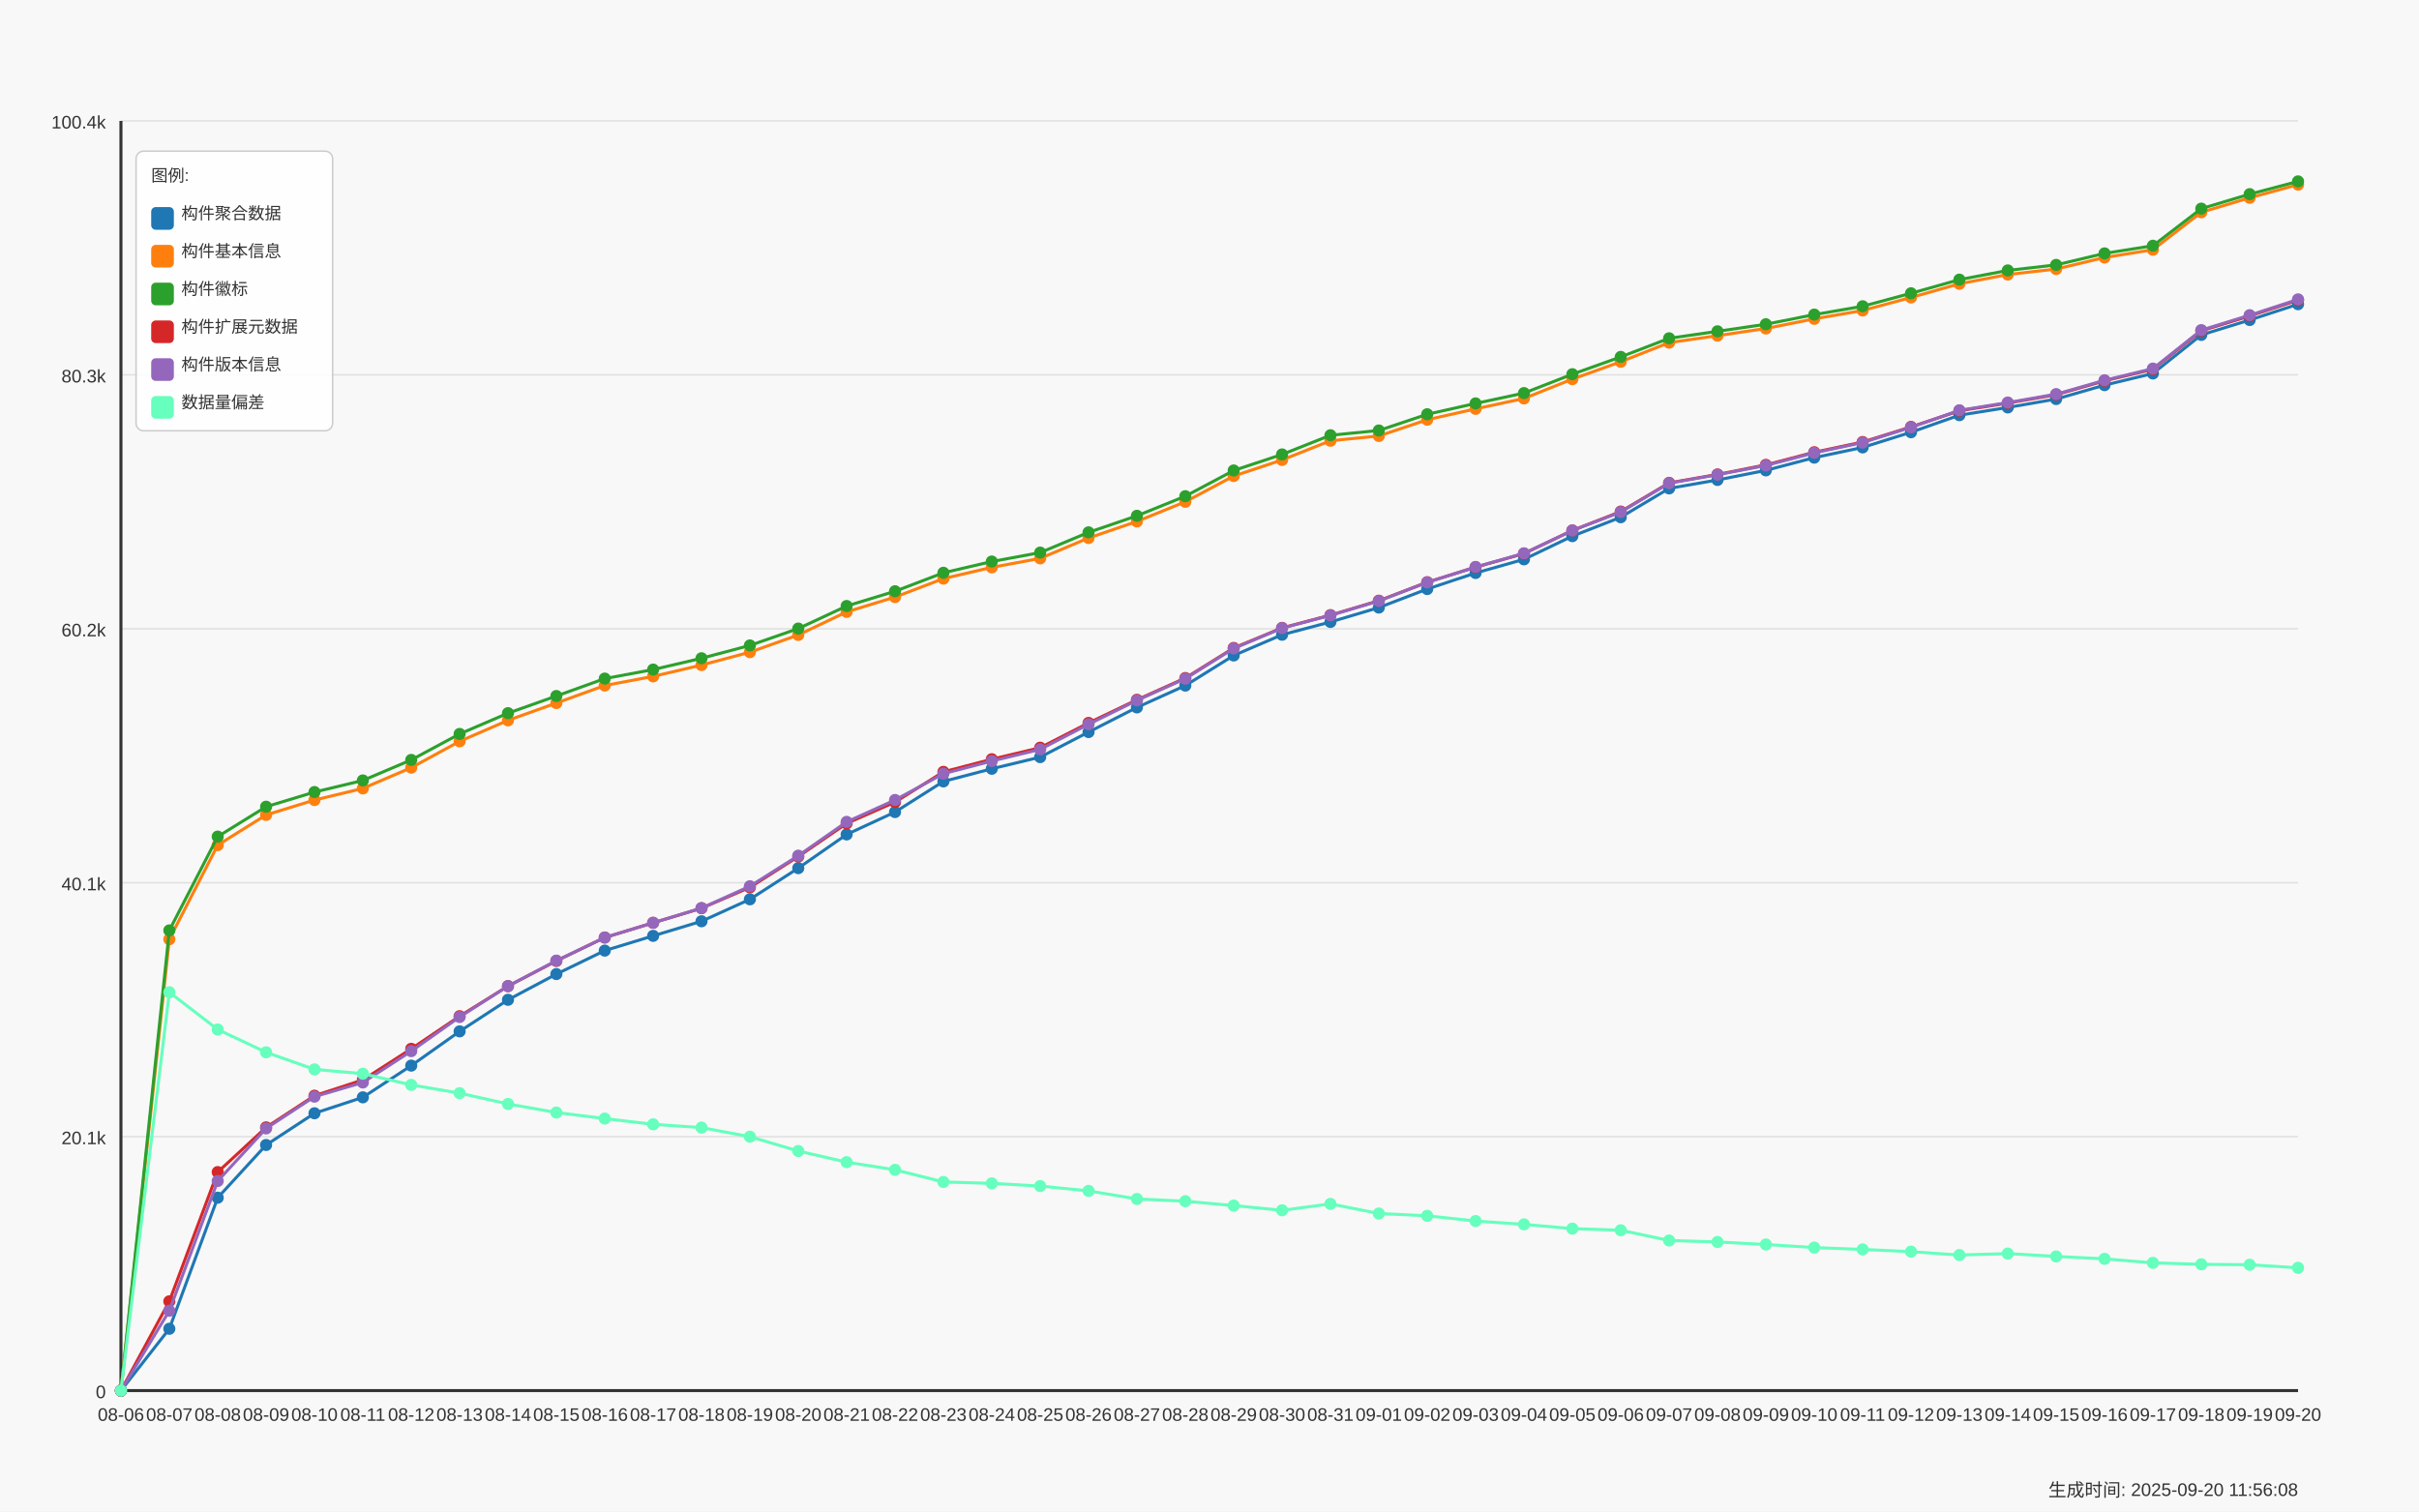
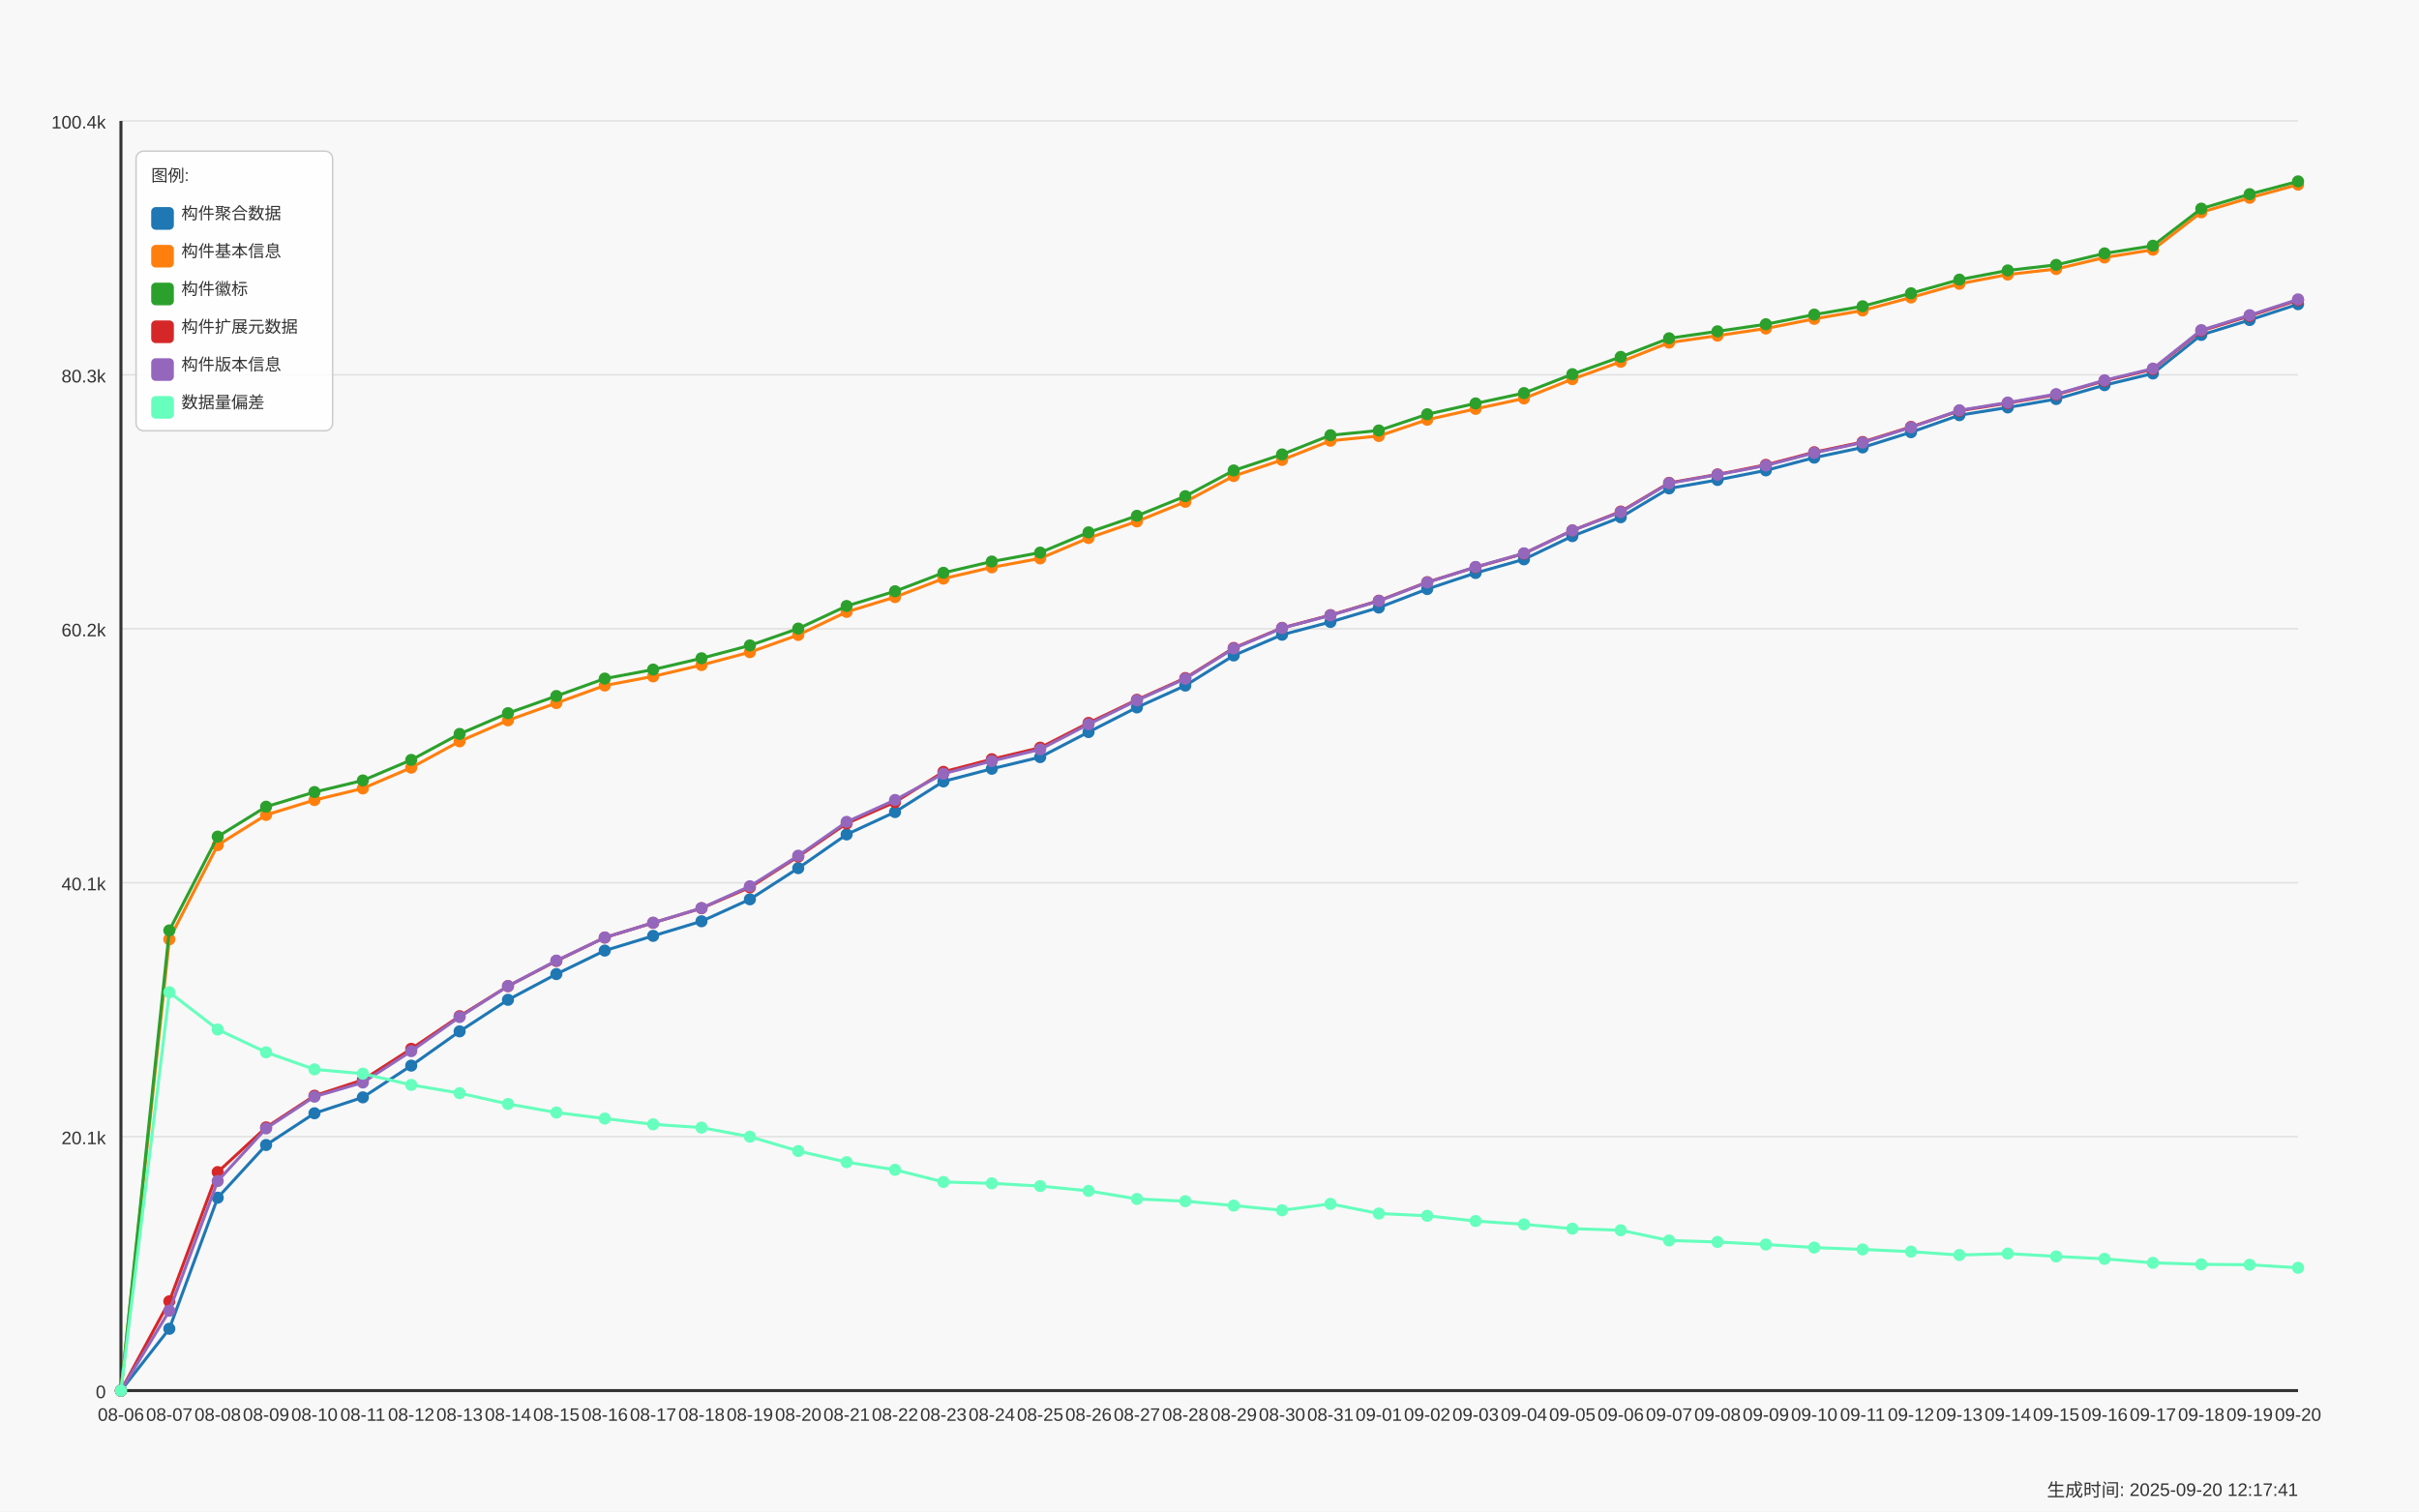
<svg xmlns="http://www.w3.org/2000/svg" width="1600" height="1000" viewBox="0 0 1600 1000">
  <style>
  text {
    font-family: Arial, sans-serif;
    font-size: 12px;
    fill: #333;
  }
  .axis-label { font-size: 14px; }
  .title { font-size: 18px; font-weight: bold; }
  .legend-item { font-size: 11px; }
  .legend-box { fill: white; fill-opacity: 0.85; stroke: #cccccc; stroke-width: 1; rx: 5; }
</style>
  <text x="800.0" y="30" text-anchor="middle" class="title">Daily Data Growth Trend</text>
  <text x="800.0" y="980" text-anchor="middle" class="axis-label">Date</text>
  <g transform="rotate(-90)">
    <text x="-500.0" y="20" text-anchor="middle" class="axis-label">Count</text>
  </g>
  <rect x="0" y="0" width="1600" height="1000" fill="#f8f8f8" />
  <line x1="80" y1="920.0" x2="1520" y2="920.0" stroke="#e0e0e0" stroke-width="1" />
  <text x="70" y="925.0" text-anchor="end">0</text>
  <line x1="80" y1="752.0" x2="1520" y2="752.0" stroke="#e0e0e0" stroke-width="1" />
  <text x="70" y="757.0" text-anchor="end">20.1k</text>
  <line x1="80" y1="584.0" x2="1520" y2="584.0" stroke="#e0e0e0" stroke-width="1" />
  <text x="70" y="589.0" text-anchor="end">40.1k</text>
  <line x1="80" y1="416.0" x2="1520" y2="416.0" stroke="#e0e0e0" stroke-width="1" />
  <text x="70" y="421.0" text-anchor="end">60.2k</text>
  <line x1="80" y1="248.0" x2="1520" y2="248.0" stroke="#e0e0e0" stroke-width="1" />
  <text x="70" y="253.0" text-anchor="end">80.3k</text>
  <line x1="80" y1="80.0" x2="1520" y2="80.0" stroke="#e0e0e0" stroke-width="1" />
  <text x="70" y="85.0" text-anchor="end">100.4k</text>
  <line x1="80" y1="80" x2="80" y2="920" stroke="#333333" stroke-width="2" />
  <line x1="80" y1="920" x2="1520" y2="920" stroke="#333333" stroke-width="2" />
  <circle cx="80.0" cy="920.0" r="4" fill="#1f77b4" />
  <circle cx="112.0" cy="879.09" r="4" fill="#1f77b4" />
  <circle cx="144.0" cy="792.391" r="4" fill="#1f77b4" />
  <circle cx="176.0" cy="757.516" r="4" fill="#1f77b4" />
  <circle cx="208.0" cy="736.525" r="4" fill="#1f77b4" />
  <circle cx="240.0" cy="725.988" r="4" fill="#1f77b4" />
  <circle cx="272.0" cy="704.998" r="4" fill="#1f77b4" />
  <circle cx="304.0" cy="682.342" r="4" fill="#1f77b4" />
  <circle cx="336.0" cy="661.46" r="4" fill="#1f77b4" />
  <circle cx="368.0" cy="644.437" r="4" fill="#1f77b4" />
  <circle cx="400.0" cy="628.911" r="4" fill="#1f77b4" />
  <circle cx="432.0" cy="619.153" r="4" fill="#1f77b4" />
  <circle cx="464.0" cy="609.494" r="4" fill="#1f77b4" />
  <circle cx="496.0" cy="594.973" r="4" fill="#1f77b4" />
  <circle cx="528.0" cy="574.351" r="4" fill="#1f77b4" />
  <circle cx="560.0" cy="552.047" r="4" fill="#1f77b4" />
  <circle cx="592.0" cy="537.241" r="4" fill="#1f77b4" />
  <circle cx="624.0" cy="516.979" r="4" fill="#1f77b4" />
  <circle cx="656.0" cy="508.609" r="4" fill="#1f77b4" />
  <circle cx="688.0" cy="500.901" r="4" fill="#1f77b4" />
  <circle cx="720.0" cy="484.321" r="4" fill="#1f77b4" />
  <circle cx="752.0" cy="468.017" r="4" fill="#1f77b4" />
  <circle cx="784.0" cy="453.58" r="4" fill="#1f77b4" />
  <circle cx="816.0" cy="433.653" r="4" fill="#1f77b4" />
  <circle cx="848.0" cy="419.935" r="4" fill="#1f77b4" />
  <circle cx="880.0" cy="411.482" r="4" fill="#1f77b4" />
  <circle cx="912.0" cy="401.949" r="4" fill="#1f77b4" />
  <circle cx="944.0" cy="389.705" r="4" fill="#1f77b4" />
  <circle cx="976.0" cy="379.076" r="4" fill="#1f77b4" />
  <circle cx="1008.0" cy="370.045" r="4" fill="#1f77b4" />
  <circle cx="1040.0" cy="354.712" r="4" fill="#1f77b4" />
  <circle cx="1072.0" cy="342.2" r="4" fill="#1f77b4" />
  <circle cx="1104.0" cy="323.118" r="4" fill="#1f77b4" />
  <circle cx="1136.0" cy="317.527" r="4" fill="#1f77b4" />
  <circle cx="1168.0" cy="311.183" r="4" fill="#1f77b4" />
  <circle cx="1200.0" cy="302.772" r="4" fill="#1f77b4" />
  <circle cx="1232.0" cy="296.009" r="4" fill="#1f77b4" />
  <circle cx="1264.0" cy="285.957" r="4" fill="#1f77b4" />
  <circle cx="1296.0" cy="274.684" r="4" fill="#1f77b4" />
  <circle cx="1328.0" cy="269.562" r="4" fill="#1f77b4" />
  <circle cx="1360.0" cy="264.004" r="4" fill="#1f77b4" />
  <circle cx="1392.0" cy="254.806" r="4" fill="#1f77b4" />
  <circle cx="1424.0" cy="247.09" r="4" fill="#1f77b4" />
  <circle cx="1456.0" cy="221.571" r="4" fill="#1f77b4" />
  <circle cx="1488.0" cy="211.712" r="4" fill="#1f77b4" />
  <circle cx="1520.0" cy="201.25" r="4" fill="#1f77b4" />
  <path d="M 80.0 920.0 L 112.0 879.09 L 144.0 792.391 L 176.0 757.516 L 208.0 736.525 L 240.0 725.988 L 272.0 704.998 L 304.0 682.342 L 336.0 661.46 L 368.0 644.437 L 400.0 628.911 L 432.0 619.153 L 464.0 609.494 L 496.0 594.973 L 528.0 574.351 L 560.0 552.047 L 592.0 537.241 L 624.0 516.979 L 656.0 508.609 L 688.0 500.901 L 720.0 484.321 L 752.0 468.017 L 784.0 453.58 L 816.0 433.653 L 848.0 419.935 L 880.0 411.482 L 912.0 401.949 L 944.0 389.705 L 976.0 379.076 L 1008.0 370.045 L 1040.0 354.712 L 1072.0 342.2 L 1104.0 323.118 L 1136.0 317.527 L 1168.0 311.183 L 1200.0 302.772 L 1232.0 296.009 L 1264.0 285.957 L 1296.0 274.684 L 1328.0 269.562 L 1360.0 264.004 L 1392.0 254.806 L 1424.0 247.09 L 1456.0 221.571 L 1488.0 211.712 L 1520.0 201.25" fill="none" stroke="#1f77b4" stroke-width="2" />
  <circle cx="80.0" cy="920.0" r="4" fill="#ff7f0e" />
  <circle cx="112.0" cy="621.412" r="4" fill="#ff7f0e" />
  <circle cx="144.0" cy="559.119" r="4" fill="#ff7f0e" />
  <circle cx="176.0" cy="539.141" r="4" fill="#ff7f0e" />
  <circle cx="208.0" cy="529.298" r="4" fill="#ff7f0e" />
  <circle cx="240.0" cy="521.599" r="4" fill="#ff7f0e" />
  <circle cx="272.0" cy="507.873" r="4" fill="#ff7f0e" />
  <circle cx="304.0" cy="490.456" r="4" fill="#ff7f0e" />
  <circle cx="336.0" cy="476.563" r="4" fill="#ff7f0e" />
  <circle cx="368.0" cy="465.113" r="4" fill="#ff7f0e" />
  <circle cx="400.0" cy="453.53" r="4" fill="#ff7f0e" />
  <circle cx="432.0" cy="447.479" r="4" fill="#ff7f0e" />
  <circle cx="464.0" cy="439.988" r="4" fill="#ff7f0e" />
  <circle cx="496.0" cy="431.468" r="4" fill="#ff7f0e" />
  <circle cx="528.0" cy="420.069" r="4" fill="#ff7f0e" />
  <circle cx="560.0" cy="404.812" r="4" fill="#ff7f0e" />
  <circle cx="592.0" cy="395.019" r="4" fill="#ff7f0e" />
  <circle cx="624.0" cy="382.792" r="4" fill="#ff7f0e" />
  <circle cx="656.0" cy="375.351" r="4" fill="#ff7f0e" />
  <circle cx="688.0" cy="369.417" r="4" fill="#ff7f0e" />
  <circle cx="720.0" cy="355.934" r="4" fill="#ff7f0e" />
  <circle cx="752.0" cy="344.962" r="4" fill="#ff7f0e" />
  <circle cx="784.0" cy="331.972" r="4" fill="#ff7f0e" />
  <circle cx="816.0" cy="314.932" r="4" fill="#ff7f0e" />
  <circle cx="848.0" cy="304.286" r="4" fill="#ff7f0e" />
  <circle cx="880.0" cy="291.582" r="4" fill="#ff7f0e" />
  <circle cx="912.0" cy="288.426" r="4" fill="#ff7f0e" />
  <circle cx="944.0" cy="277.68" r="4" fill="#ff7f0e" />
  <circle cx="976.0" cy="270.491" r="4" fill="#ff7f0e" />
  <circle cx="1008.0" cy="263.611" r="4" fill="#ff7f0e" />
  <circle cx="1040.0" cy="250.823" r="4" fill="#ff7f0e" />
  <circle cx="1072.0" cy="239.34" r="4" fill="#ff7f0e" />
  <circle cx="1104.0" cy="226.685" r="4" fill="#ff7f0e" />
  <circle cx="1136.0" cy="222.065" r="4" fill="#ff7f0e" />
  <circle cx="1168.0" cy="217.328" r="4" fill="#ff7f0e" />
  <circle cx="1200.0" cy="210.942" r="4" fill="#ff7f0e" />
  <circle cx="1232.0" cy="205.402" r="4" fill="#ff7f0e" />
  <circle cx="1264.0" cy="196.806" r="4" fill="#ff7f0e" />
  <circle cx="1296.0" cy="187.742" r="4" fill="#ff7f0e" />
  <circle cx="1328.0" cy="181.632" r="4" fill="#ff7f0e" />
  <circle cx="1360.0" cy="177.975" r="4" fill="#ff7f0e" />
  <circle cx="1392.0" cy="170.359" r="4" fill="#ff7f0e" />
  <circle cx="1424.0" cy="165.212" r="4" fill="#ff7f0e" />
  <circle cx="1456.0" cy="140.447" r="4" fill="#ff7f0e" />
  <circle cx="1488.0" cy="130.855" r="4" fill="#ff7f0e" />
  <circle cx="1520.0" cy="122.143" r="4" fill="#ff7f0e" />
  <path d="M 80.0 920.0 L 112.0 621.412 L 144.0 559.119 L 176.0 539.141 L 208.0 529.298 L 240.0 521.599 L 272.0 507.873 L 304.0 490.456 L 336.0 476.563 L 368.0 465.113 L 400.0 453.53 L 432.0 447.479 L 464.0 439.988 L 496.0 431.468 L 528.0 420.069 L 560.0 404.812 L 592.0 395.019 L 624.0 382.792 L 656.0 375.351 L 688.0 369.417 L 720.0 355.934 L 752.0 344.962 L 784.0 331.972 L 816.0 314.932 L 848.0 304.286 L 880.0 291.582 L 912.0 288.426 L 944.0 277.68 L 976.0 270.491 L 1008.0 263.611 L 1040.0 250.823 L 1072.0 239.34 L 1104.0 226.685 L 1136.0 222.065 L 1168.0 217.328 L 1200.0 210.942 L 1232.0 205.402 L 1264.0 196.806 L 1296.0 187.742 L 1328.0 181.632 L 1360.0 177.975 L 1392.0 170.359 L 1424.0 165.212 L 1456.0 140.447 L 1488.0 130.855 L 1520.0 122.143" fill="none" stroke="#ff7f0e" stroke-width="2" />
  <circle cx="80.0" cy="920.0" r="4" fill="#2ca02c" />
  <circle cx="112.0" cy="615.545" r="4" fill="#2ca02c" />
  <circle cx="144.0" cy="553.494" r="4" fill="#2ca02c" />
  <circle cx="176.0" cy="533.709" r="4" fill="#2ca02c" />
  <circle cx="208.0" cy="524.017" r="4" fill="#2ca02c" />
  <circle cx="240.0" cy="516.334" r="4" fill="#2ca02c" />
  <circle cx="272.0" cy="502.751" r="4" fill="#2ca02c" />
  <circle cx="304.0" cy="485.56" r="4" fill="#2ca02c" />
  <circle cx="336.0" cy="471.826" r="4" fill="#2ca02c" />
  <circle cx="368.0" cy="460.468" r="4" fill="#2ca02c" />
  <circle cx="400.0" cy="448.944" r="4" fill="#2ca02c" />
  <circle cx="432.0" cy="442.985" r="4" fill="#2ca02c" />
  <circle cx="464.0" cy="435.494" r="4" fill="#2ca02c" />
  <circle cx="496.0" cy="426.999" r="4" fill="#2ca02c" />
  <circle cx="528.0" cy="415.851" r="4" fill="#2ca02c" />
  <circle cx="560.0" cy="400.92" r="4" fill="#2ca02c" />
  <circle cx="592.0" cy="391.169" r="4" fill="#2ca02c" />
  <circle cx="624.0" cy="378.95" r="4" fill="#2ca02c" />
  <circle cx="656.0" cy="371.501" r="4" fill="#2ca02c" />
  <circle cx="688.0" cy="365.584" r="4" fill="#2ca02c" />
  <circle cx="720.0" cy="352.193" r="4" fill="#2ca02c" />
  <circle cx="752.0" cy="341.246" r="4" fill="#2ca02c" />
  <circle cx="784.0" cy="328.273" r="4" fill="#2ca02c" />
  <circle cx="816.0" cy="311.258" r="4" fill="#2ca02c" />
  <circle cx="848.0" cy="300.646" r="4" fill="#2ca02c" />
  <circle cx="880.0" cy="287.949" r="4" fill="#2ca02c" />
  <circle cx="912.0" cy="284.802" r="4" fill="#2ca02c" />
  <circle cx="944.0" cy="274.064" r="4" fill="#2ca02c" />
  <circle cx="976.0" cy="266.9" r="4" fill="#2ca02c" />
  <circle cx="1008.0" cy="260.062" r="4" fill="#2ca02c" />
  <circle cx="1040.0" cy="247.567" r="4" fill="#2ca02c" />
  <circle cx="1072.0" cy="236.117" r="4" fill="#2ca02c" />
  <circle cx="1104.0" cy="223.814" r="4" fill="#2ca02c" />
  <circle cx="1136.0" cy="219.194" r="4" fill="#2ca02c" />
  <circle cx="1168.0" cy="214.516" r="4" fill="#2ca02c" />
  <circle cx="1200.0" cy="208.138" r="4" fill="#2ca02c" />
  <circle cx="1232.0" cy="202.623" r="4" fill="#2ca02c" />
  <circle cx="1264.0" cy="194.028" r="4" fill="#2ca02c" />
  <circle cx="1296.0" cy="185.005" r="4" fill="#2ca02c" />
  <circle cx="1328.0" cy="178.904" r="4" fill="#2ca02c" />
  <circle cx="1360.0" cy="175.247" r="4" fill="#2ca02c" />
  <circle cx="1392.0" cy="167.639" r="4" fill="#2ca02c" />
  <circle cx="1424.0" cy="162.575" r="4" fill="#2ca02c" />
  <circle cx="1456.0" cy="138.028" r="4" fill="#2ca02c" />
  <circle cx="1488.0" cy="128.453" r="4" fill="#2ca02c" />
  <circle cx="1520.0" cy="120.0" r="4" fill="#2ca02c" />
  <path d="M 80.0 920.0 L 112.0 615.545 L 144.0 553.494 L 176.0 533.709 L 208.0 524.017 L 240.0 516.334 L 272.0 502.751 L 304.0 485.56 L 336.0 471.826 L 368.0 460.468 L 400.0 448.944 L 432.0 442.985 L 464.0 435.494 L 496.0 426.999 L 528.0 415.851 L 560.0 400.92 L 592.0 391.169 L 624.0 378.95 L 656.0 371.501 L 688.0 365.584 L 720.0 352.193 L 752.0 341.246 L 784.0 328.273 L 816.0 311.258 L 848.0 300.646 L 880.0 287.949 L 912.0 284.802 L 944.0 274.064 L 976.0 266.9 L 1008.0 260.062 L 1040.0 247.567 L 1072.0 236.117 L 1104.0 223.814 L 1136.0 219.194 L 1168.0 214.516 L 1200.0 208.138 L 1232.0 202.623 L 1264.0 194.028 L 1296.0 185.005 L 1328.0 178.904 L 1360.0 175.247 L 1392.0 167.639 L 1424.0 162.575 L 1456.0 138.028 L 1488.0 128.453 L 1520.0 120.0" fill="none" stroke="#2ca02c" stroke-width="2" />
  <circle cx="80.0" cy="920.0" r="4" fill="#d62728" />
  <circle cx="112.0" cy="860.929" r="4" fill="#d62728" />
  <circle cx="144.0" cy="775.435" r="4" fill="#d62728" />
  <circle cx="176.0" cy="745.849" r="4" fill="#d62728" />
  <circle cx="208.0" cy="724.9" r="4" fill="#d62728" />
  <circle cx="240.0" cy="714.455" r="4" fill="#d62728" />
  <circle cx="272.0" cy="693.892" r="4" fill="#d62728" />
  <circle cx="304.0" cy="672.29" r="4" fill="#d62728" />
  <circle cx="336.0" cy="652.404" r="4" fill="#d62728" />
  <circle cx="368.0" cy="635.741" r="4" fill="#d62728" />
  <circle cx="400.0" cy="620.266" r="4" fill="#d62728" />
  <circle cx="432.0" cy="610.524" r="4" fill="#d62728" />
  <circle cx="464.0" cy="600.874" r="4" fill="#d62728" />
  <circle cx="496.0" cy="587.073" r="4" fill="#d62728" />
  <circle cx="528.0" cy="566.693" r="4" fill="#d62728" />
  <circle cx="560.0" cy="544.765" r="4" fill="#d62728" />
  <circle cx="592.0" cy="530.663" r="4" fill="#d62728" />
  <circle cx="624.0" cy="510.651" r="4" fill="#d62728" />
  <circle cx="656.0" cy="502.282" r="4" fill="#d62728" />
  <circle cx="688.0" cy="494.657" r="4" fill="#d62728" />
  <circle cx="720.0" cy="478.278" r="4" fill="#d62728" />
  <circle cx="752.0" cy="462.962" r="4" fill="#d62728" />
  <circle cx="784.0" cy="448.584" r="4" fill="#d62728" />
  <circle cx="816.0" cy="428.673" r="4" fill="#d62728" />
  <circle cx="848.0" cy="415.407" r="4" fill="#d62728" />
  <circle cx="880.0" cy="406.954" r="4" fill="#d62728" />
  <circle cx="912.0" cy="397.413" r="4" fill="#d62728" />
  <circle cx="944.0" cy="385.169" r="4" fill="#d62728" />
  <circle cx="976.0" cy="375.251" r="4" fill="#d62728" />
  <circle cx="1008.0" cy="366.237" r="4" fill="#d62728" />
  <circle cx="1040.0" cy="350.938" r="4" fill="#d62728" />
  <circle cx="1072.0" cy="338.434" r="4" fill="#d62728" />
  <circle cx="1104.0" cy="319.452" r="4" fill="#d62728" />
  <circle cx="1136.0" cy="313.886" r="4" fill="#d62728" />
  <circle cx="1168.0" cy="307.542" r="4" fill="#d62728" />
  <circle cx="1200.0" cy="299.189" r="4" fill="#d62728" />
  <circle cx="1232.0" cy="292.419" r="4" fill="#d62728" />
  <circle cx="1264.0" cy="282.417" r="4" fill="#d62728" />
  <circle cx="1296.0" cy="271.771" r="4" fill="#d62728" />
  <circle cx="1328.0" cy="266.674" r="4" fill="#d62728" />
  <circle cx="1360.0" cy="261.117" r="4" fill="#d62728" />
  <circle cx="1392.0" cy="251.944" r="4" fill="#d62728" />
  <circle cx="1424.0" cy="244.303" r="4" fill="#d62728" />
  <circle cx="1456.0" cy="218.86" r="4" fill="#d62728" />
  <circle cx="1488.0" cy="209.026" r="4" fill="#d62728" />
  <circle cx="1520.0" cy="198.564" r="4" fill="#d62728" />
  <path d="M 80.0 920.0 L 112.0 860.929 L 144.0 775.435 L 176.0 745.849 L 208.0 724.9 L 240.0 714.455 L 272.0 693.892 L 304.0 672.29 L 336.0 652.404 L 368.0 635.741 L 400.0 620.266 L 432.0 610.524 L 464.0 600.874 L 496.0 587.073 L 528.0 566.693 L 560.0 544.765 L 592.0 530.663 L 624.0 510.651 L 656.0 502.282 L 688.0 494.657 L 720.0 478.278 L 752.0 462.962 L 784.0 448.584 L 816.0 428.673 L 848.0 415.407 L 880.0 406.954 L 912.0 397.413 L 944.0 385.169 L 976.0 375.251 L 1008.0 366.237 L 1040.0 350.938 L 1072.0 338.434 L 1104.0 319.452 L 1136.0 313.886 L 1168.0 307.542 L 1200.0 299.189 L 1232.0 292.419 L 1264.0 282.417 L 1296.0 271.771 L 1328.0 266.674 L 1360.0 261.117 L 1392.0 251.944 L 1424.0 244.303 L 1456.0 218.86 L 1488.0 209.026 L 1520.0 198.564" fill="none" stroke="#d62728" stroke-width="2" />
  <circle cx="80.0" cy="920.0" r="4" fill="#9467bd" />
  <circle cx="112.0" cy="867.164" r="4" fill="#9467bd" />
  <circle cx="144.0" cy="781.344" r="4" fill="#9467bd" />
  <circle cx="176.0" cy="746.552" r="4" fill="#9467bd" />
  <circle cx="208.0" cy="725.536" r="4" fill="#9467bd" />
  <circle cx="240.0" cy="716.163" r="4" fill="#9467bd" />
  <circle cx="272.0" cy="695.423" r="4" fill="#9467bd" />
  <circle cx="304.0" cy="672.826" r="4" fill="#9467bd" />
  <circle cx="336.0" cy="652.379" r="4" fill="#9467bd" />
  <circle cx="368.0" cy="635.532" r="4" fill="#9467bd" />
  <circle cx="400.0" cy="620.232" r="4" fill="#9467bd" />
  <circle cx="432.0" cy="610.482" r="4" fill="#9467bd" />
  <circle cx="464.0" cy="600.765" r="4" fill="#9467bd" />
  <circle cx="496.0" cy="586.328" r="4" fill="#9467bd" />
  <circle cx="528.0" cy="566.099" r="4" fill="#9467bd" />
  <circle cx="560.0" cy="543.744" r="4" fill="#9467bd" />
  <circle cx="592.0" cy="529.257" r="4" fill="#9467bd" />
  <circle cx="624.0" cy="511.865" r="4" fill="#9467bd" />
  <circle cx="656.0" cy="503.487" r="4" fill="#9467bd" />
  <circle cx="688.0" cy="495.779" r="4" fill="#9467bd" />
  <circle cx="720.0" cy="479.157" r="4" fill="#9467bd" />
  <circle cx="752.0" cy="463.364" r="4" fill="#9467bd" />
  <circle cx="784.0" cy="449.002" r="4" fill="#9467bd" />
  <circle cx="816.0" cy="429.016" r="4" fill="#9467bd" />
  <circle cx="848.0" cy="415.558" r="4" fill="#9467bd" />
  <circle cx="880.0" cy="407.13" r="4" fill="#9467bd" />
  <circle cx="912.0" cy="397.589" r="4" fill="#9467bd" />
  <circle cx="944.0" cy="385.328" r="4" fill="#9467bd" />
  <circle cx="976.0" cy="375.083" r="4" fill="#9467bd" />
  <circle cx="1008.0" cy="366.07" r="4" fill="#9467bd" />
  <circle cx="1040.0" cy="350.979" r="4" fill="#9467bd" />
  <circle cx="1072.0" cy="338.76" r="4" fill="#9467bd" />
  <circle cx="1104.0" cy="319.669" r="4" fill="#9467bd" />
  <circle cx="1136.0" cy="314.054" r="4" fill="#9467bd" />
  <circle cx="1168.0" cy="307.969" r="4" fill="#9467bd" />
  <circle cx="1200.0" cy="299.591" r="4" fill="#9467bd" />
  <circle cx="1232.0" cy="292.795" r="4" fill="#9467bd" />
  <circle cx="1264.0" cy="282.718" r="4" fill="#9467bd" />
  <circle cx="1296.0" cy="271.445" r="4" fill="#9467bd" />
  <circle cx="1328.0" cy="266.323" r="4" fill="#9467bd" />
  <circle cx="1360.0" cy="260.765" r="4" fill="#9467bd" />
  <circle cx="1392.0" cy="251.584" r="4" fill="#9467bd" />
  <circle cx="1424.0" cy="243.851" r="4" fill="#9467bd" />
  <circle cx="1456.0" cy="218.399" r="4" fill="#9467bd" />
  <circle cx="1488.0" cy="208.515" r="4" fill="#9467bd" />
  <circle cx="1520.0" cy="198.062" r="4" fill="#9467bd" />
  <path d="M 80.0 920.0 L 112.0 867.164 L 144.0 781.344 L 176.0 746.552 L 208.0 725.536 L 240.0 716.163 L 272.0 695.423 L 304.0 672.826 L 336.0 652.379 L 368.0 635.532 L 400.0 620.232 L 432.0 610.482 L 464.0 600.765 L 496.0 586.328 L 528.0 566.099 L 560.0 543.744 L 592.0 529.257 L 624.0 511.865 L 656.0 503.487 L 688.0 495.779 L 720.0 479.157 L 752.0 463.364 L 784.0 449.002 L 816.0 429.016 L 848.0 415.558 L 880.0 407.13 L 912.0 397.589 L 944.0 385.328 L 976.0 375.083 L 1008.0 366.07 L 1040.0 350.979 L 1072.0 338.76 L 1104.0 319.669 L 1136.0 314.054 L 1168.0 307.969 L 1200.0 299.591 L 1232.0 292.795 L 1264.0 282.718 L 1296.0 271.445 L 1328.0 266.323 L 1360.0 260.765 L 1392.0 251.584 L 1424.0 243.851 L 1456.0 218.399 L 1488.0 208.515 L 1520.0 198.062" fill="none" stroke="#9467bd" stroke-width="2" />
  <circle cx="80.0" cy="920.0" r="4" fill="#66ffbd" />
  <circle cx="112.0" cy="656.455" r="4" fill="#66ffbd" />
  <circle cx="144.0" cy="681.103" r="4" fill="#66ffbd" />
  <circle cx="176.0" cy="696.193" r="4" fill="#66ffbd" />
  <circle cx="208.0" cy="707.492" r="4" fill="#66ffbd" />
  <circle cx="240.0" cy="710.346" r="4" fill="#66ffbd" />
  <circle cx="272.0" cy="717.753" r="4" fill="#66ffbd" />
  <circle cx="304.0" cy="723.218" r="4" fill="#66ffbd" />
  <circle cx="336.0" cy="730.366" r="4" fill="#66ffbd" />
  <circle cx="368.0" cy="736.032" r="4" fill="#66ffbd" />
  <circle cx="400.0" cy="740.032" r="4" fill="#66ffbd" />
  <circle cx="432.0" cy="743.832" r="4" fill="#66ffbd" />
  <circle cx="464.0" cy="746" r="4" fill="#66ffbd" />
  <circle cx="496.0" cy="752.026" r="4" fill="#66ffbd" />
  <circle cx="528.0" cy="761.5" r="4" fill="#66ffbd" />
  <circle cx="560.0" cy="768.873" r="4" fill="#66ffbd" />
  <circle cx="592.0" cy="773.928" r="4" fill="#66ffbd" />
  <circle cx="624.0" cy="781.971" r="4" fill="#66ffbd" />
  <circle cx="656.0" cy="782.892" r="4" fill="#66ffbd" />
  <circle cx="688.0" cy="784.683" r="4" fill="#66ffbd" />
  <circle cx="720.0" cy="787.872" r="4" fill="#66ffbd" />
  <circle cx="752.0" cy="793.228" r="4" fill="#66ffbd" />
  <circle cx="784.0" cy="794.693" r="4" fill="#66ffbd" />
  <circle cx="816.0" cy="797.606" r="4" fill="#66ffbd" />
  <circle cx="848.0" cy="800.711" r="4" fill="#66ffbd" />
  <circle cx="880.0" cy="796.467" r="4" fill="#66ffbd" />
  <circle cx="912.0" cy="802.853" r="4" fill="#66ffbd" />
  <circle cx="944.0" cy="804.36" r="4" fill="#66ffbd" />
  <circle cx="976.0" cy="807.825" r="4" fill="#66ffbd" />
  <circle cx="1008.0" cy="810.017" r="4" fill="#66ffbd" />
  <circle cx="1040.0" cy="812.855" r="4" fill="#66ffbd" />
  <circle cx="1072.0" cy="813.918" r="4" fill="#66ffbd" />
  <circle cx="1104.0" cy="820.697" r="4" fill="#66ffbd" />
  <circle cx="1136.0" cy="821.668" r="4" fill="#66ffbd" />
  <circle cx="1168.0" cy="823.333" r="4" fill="#66ffbd" />
  <circle cx="1200.0" cy="825.367" r="4" fill="#66ffbd" />
  <circle cx="1232.0" cy="826.614" r="4" fill="#66ffbd" />
  <circle cx="1264.0" cy="828.07" r="4" fill="#66ffbd" />
  <circle cx="1296.0" cy="830.322" r="4" fill="#66ffbd" />
  <circle cx="1328.0" cy="829.342" r="4" fill="#66ffbd" />
  <circle cx="1360.0" cy="831.242" r="4" fill="#66ffbd" />
  <circle cx="1392.0" cy="832.832" r="4" fill="#66ffbd" />
  <circle cx="1424.0" cy="835.486" r="4" fill="#66ffbd" />
  <circle cx="1456.0" cy="836.456" r="4" fill="#66ffbd" />
  <circle cx="1488.0" cy="836.741" r="4" fill="#66ffbd" />
  <circle cx="1520.0" cy="838.75" r="4" fill="#66ffbd" />
  <path d="M 80.0 920.0 L 112.0 656.455 L 144.0 681.103 L 176.0 696.193 L 208.0 707.492 L 240.0 710.346 L 272.0 717.753 L 304.0 723.218 L 336.0 730.366 L 368.0 736.032 L 400.0 740.032 L 432.0 743.832 L 464.0 746 L 496.0 752.026 L 528.0 761.5 L 560.0 768.873 L 592.0 773.928 L 624.0 781.971 L 656.0 782.892 L 688.0 784.683 L 720.0 787.872 L 752.0 793.228 L 784.0 794.693 L 816.0 797.606 L 848.0 800.711 L 880.0 796.467 L 912.0 802.853 L 944.0 804.36 L 976.0 807.825 L 1008.0 810.017 L 1040.0 812.855 L 1072.0 813.918 L 1104.0 820.697 L 1136.0 821.668 L 1168.0 823.333 L 1200.0 825.367 L 1232.0 826.614 L 1264.0 828.07 L 1296.0 830.322 L 1328.0 829.342 L 1360.0 831.242 L 1392.0 832.832 L 1424.0 835.486 L 1456.0 836.456 L 1488.0 836.741 L 1520.0 838.75" fill="none" stroke="#66ffbd" stroke-width="2" />
  <text x="80.0" y="940" text-anchor="middle">08-06</text>
  <text x="112.0" y="940" text-anchor="middle">08-07</text>
  <text x="144.0" y="940" text-anchor="middle">08-08</text>
  <text x="176.0" y="940" text-anchor="middle">08-09</text>
  <text x="208.0" y="940" text-anchor="middle">08-10</text>
  <text x="240.0" y="940" text-anchor="middle">08-11</text>
  <text x="272.0" y="940" text-anchor="middle">08-12</text>
  <text x="304.0" y="940" text-anchor="middle">08-13</text>
  <text x="336.0" y="940" text-anchor="middle">08-14</text>
  <text x="368.0" y="940" text-anchor="middle">08-15</text>
  <text x="400.0" y="940" text-anchor="middle">08-16</text>
  <text x="432.0" y="940" text-anchor="middle">08-17</text>
  <text x="464.0" y="940" text-anchor="middle">08-18</text>
  <text x="496.0" y="940" text-anchor="middle">08-19</text>
  <text x="528.0" y="940" text-anchor="middle">08-20</text>
  <text x="560.0" y="940" text-anchor="middle">08-21</text>
  <text x="592.0" y="940" text-anchor="middle">08-22</text>
  <text x="624.0" y="940" text-anchor="middle">08-23</text>
  <text x="656.0" y="940" text-anchor="middle">08-24</text>
  <text x="688.0" y="940" text-anchor="middle">08-25</text>
  <text x="720.0" y="940" text-anchor="middle">08-26</text>
  <text x="752.0" y="940" text-anchor="middle">08-27</text>
  <text x="784.0" y="940" text-anchor="middle">08-28</text>
  <text x="816.0" y="940" text-anchor="middle">08-29</text>
  <text x="848.0" y="940" text-anchor="middle">08-30</text>
  <text x="880.0" y="940" text-anchor="middle">08-31</text>
  <text x="912.0" y="940" text-anchor="middle">09-01</text>
  <text x="944.0" y="940" text-anchor="middle">09-02</text>
  <text x="976.0" y="940" text-anchor="middle">09-03</text>
  <text x="1008.0" y="940" text-anchor="middle">09-04</text>
  <text x="1040.0" y="940" text-anchor="middle">09-05</text>
  <text x="1072.0" y="940" text-anchor="middle">09-06</text>
  <text x="1104.0" y="940" text-anchor="middle">09-07</text>
  <text x="1136.0" y="940" text-anchor="middle">09-08</text>
  <text x="1168.0" y="940" text-anchor="middle">09-09</text>
  <text x="1200.0" y="940" text-anchor="middle">09-10</text>
  <text x="1232.0" y="940" text-anchor="middle">09-11</text>
  <text x="1264.0" y="940" text-anchor="middle">09-12</text>
  <text x="1296.0" y="940" text-anchor="middle">09-13</text>
  <text x="1328.0" y="940" text-anchor="middle">09-14</text>
  <text x="1360.0" y="940" text-anchor="middle">09-15</text>
  <text x="1392.0" y="940" text-anchor="middle">09-16</text>
  <text x="1424.0" y="940" text-anchor="middle">09-17</text>
  <text x="1456.0" y="940" text-anchor="middle">09-18</text>
  <text x="1488.0" y="940" text-anchor="middle">09-19</text>
  <text x="1520.0" y="940" text-anchor="middle">09-20</text>
  <rect x="90" y="100" width="130" height="185" class="legend-box" />
  <text x="100" y="120" class="legend-item">图例:</text>
  <rect x="100" y="137" width="15" height="15" fill="#1f77b4" rx="3" />
  <text x="120" y="145" class="legend-item">构件聚合数据</text>
  <rect x="100" y="162" width="15" height="15" fill="#ff7f0e" rx="3" />
  <text x="120" y="170" class="legend-item">构件基本信息</text>
  <rect x="100" y="187" width="15" height="15" fill="#2ca02c" rx="3" />
  <text x="120" y="195" class="legend-item">构件徽标</text>
  <rect x="100" y="212" width="15" height="15" fill="#d62728" rx="3" />
  <text x="120" y="220" class="legend-item">构件扩展元数据</text>
  <rect x="100" y="237" width="15" height="15" fill="#9467bd" rx="3" />
  <text x="120" y="245" class="legend-item">构件版本信息</text>
  <rect x="100" y="262" width="15" height="15" fill="#66ffbd" rx="3" />
  <text x="120" y="270" class="legend-item">数据量偏差</text>
-   <text x="1520" y="990" text-anchor="end" font-size="10" fill="#666">生成时间: 2025-09-20 11:56:08</text>
+   <text x="1520" y="990" text-anchor="end" font-size="10" fill="#666">生成时间: 2025-09-20 12:17:41</text>
</svg>
